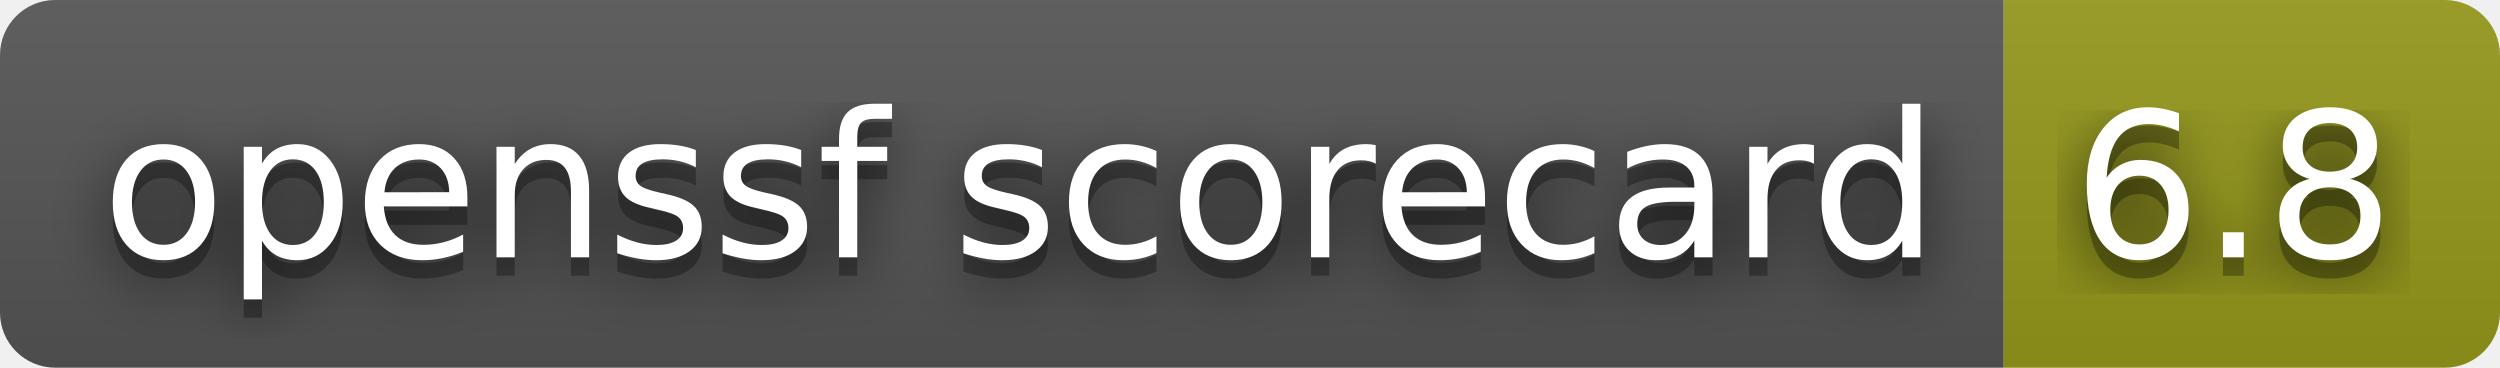
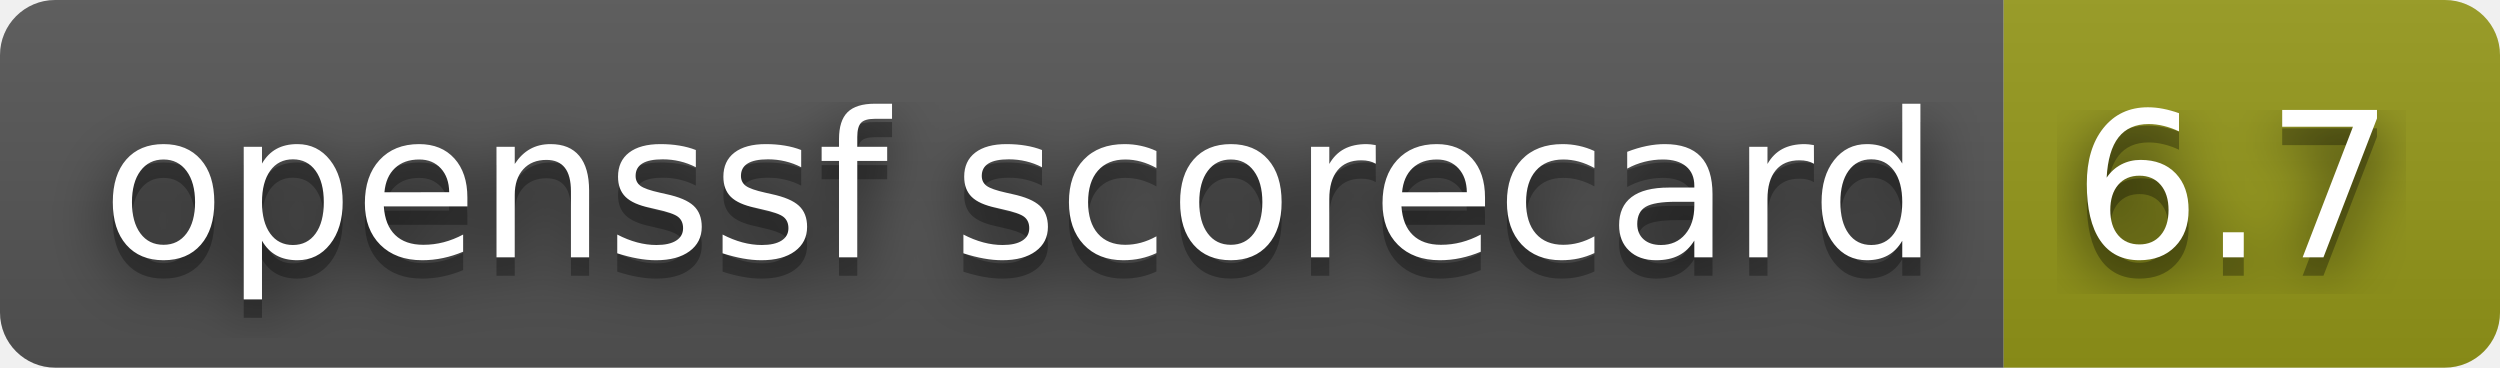
- <svg xmlns="http://www.w3.org/2000/svg" width="136" height="20" role="img" aria-label="openssf scorecard: 6.8">
+ <svg xmlns="http://www.w3.org/2000/svg" width="136" height="20" role="img" aria-label="openssf scorecard: 6.7">
  <filter id="blur">
    <feGaussianBlur stdDeviation="16" />
  </filter>
  <linearGradient id="s" x2="0" y2="100%">
    <stop offset="0" stop-color="#bbb" stop-opacity=".1" />
    <stop offset="1" stop-opacity=".1" />
  </linearGradient>
  <clipPath id="r">
    <rect width="136" height="20" rx="3" />
  </clipPath>
  <g clip-path="url(#r)">
    <rect width="109" height="20" fill="#555" />
    <rect x="109" width="27" height="20" fill="#95991a" />
    <rect width="136" height="20" fill="url(#s)" />
  </g>
  <g fill="#fff" text-anchor="middle" font-family="Verdana,Geneva,DejaVu Sans,sans-serif" text-rendering="geometricPrecision" font-size="110">
    <g transform="scale(.1)">
      <g aria-hidden="true" fill="#010101">
        <text x="555" y="150" fill-opacity=".8" filter="url(#blur)" textLength="990">openssf scorecard</text>
        <text x="555" y="150" fill-opacity=".3" textLength="990">openssf scorecard</text>
      </g>
      <text x="555" y="140" textLength="990">openssf scorecard</text>
    </g>
    <g transform="scale(.1)">
      <g aria-hidden="true" fill="#010101">
-         <text x="1215" y="150" fill-opacity=".8" filter="url(#blur)" textLength="170">6.8</text>
-         <text x="1215" y="150" fill-opacity=".3" textLength="170">6.8</text>
+         <text x="1215" y="150" fill-opacity=".8" filter="url(#blur)" textLength="170">6.7</text>
+         <text x="1215" y="150" fill-opacity=".3" textLength="170">6.7</text>
      </g>
-       <text x="1215" y="140" textLength="170">6.8</text>
+       <text x="1215" y="140" textLength="170">6.7</text>
    </g>
  </g>
</svg>
